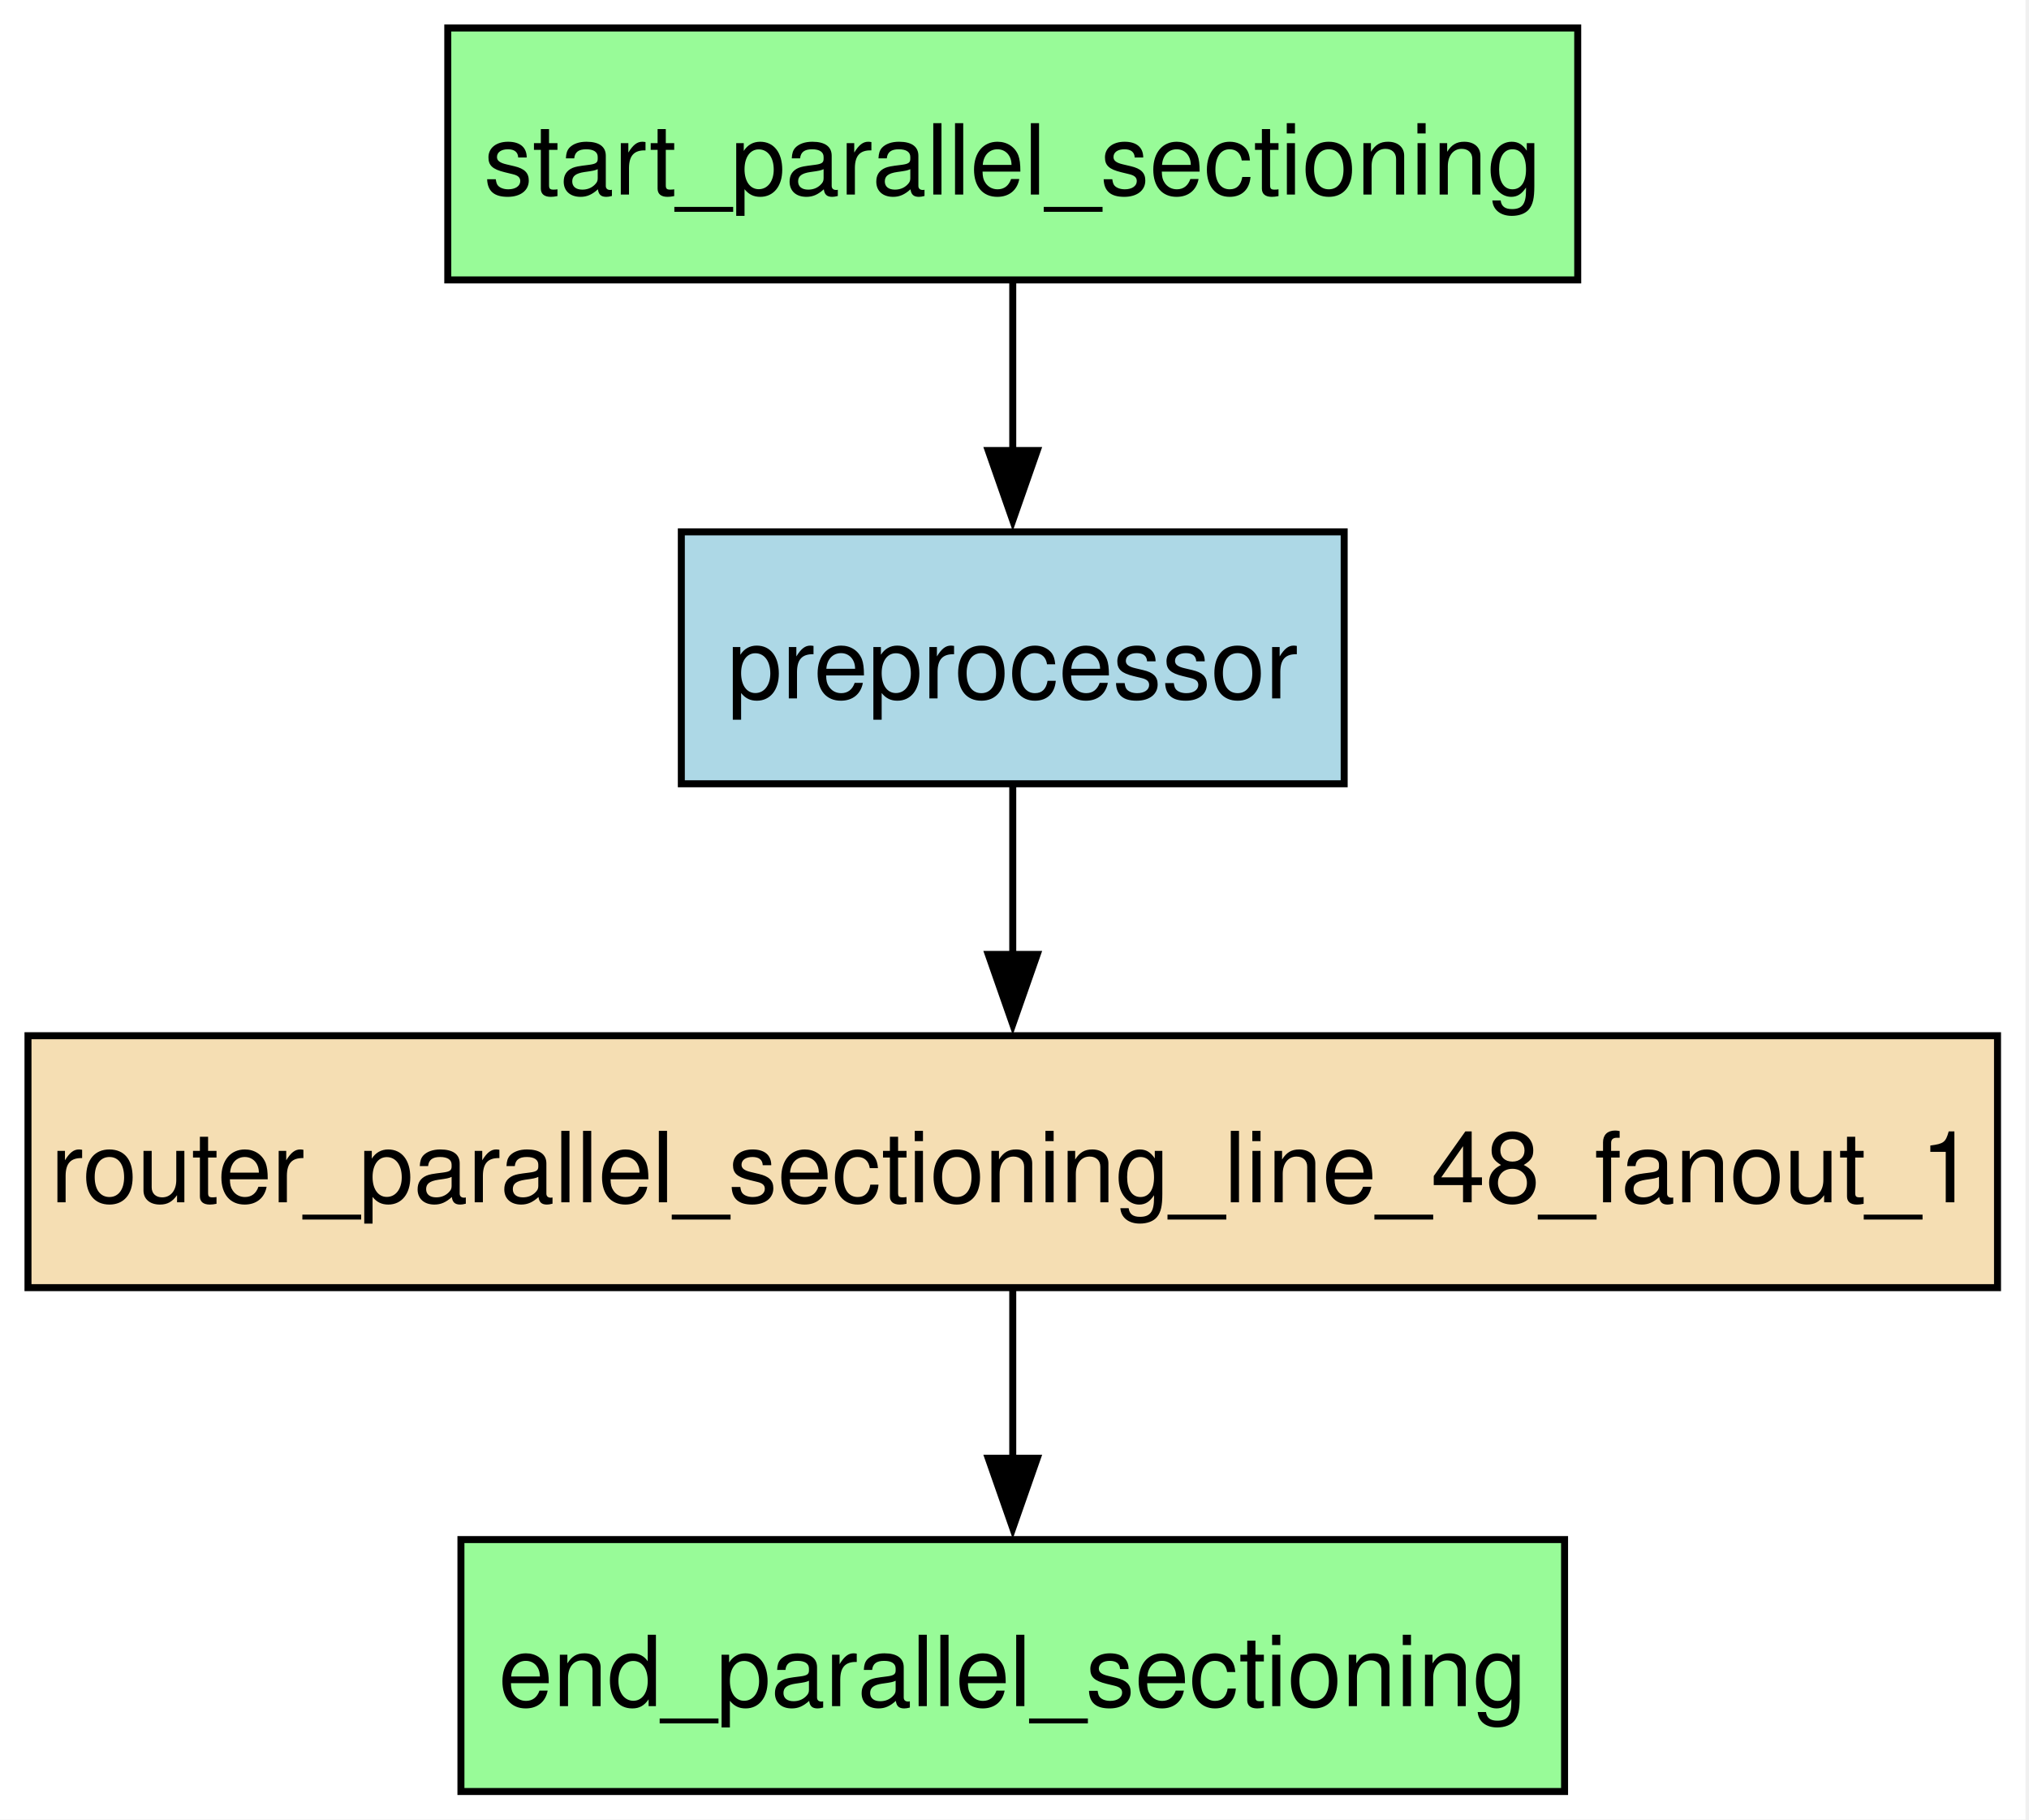
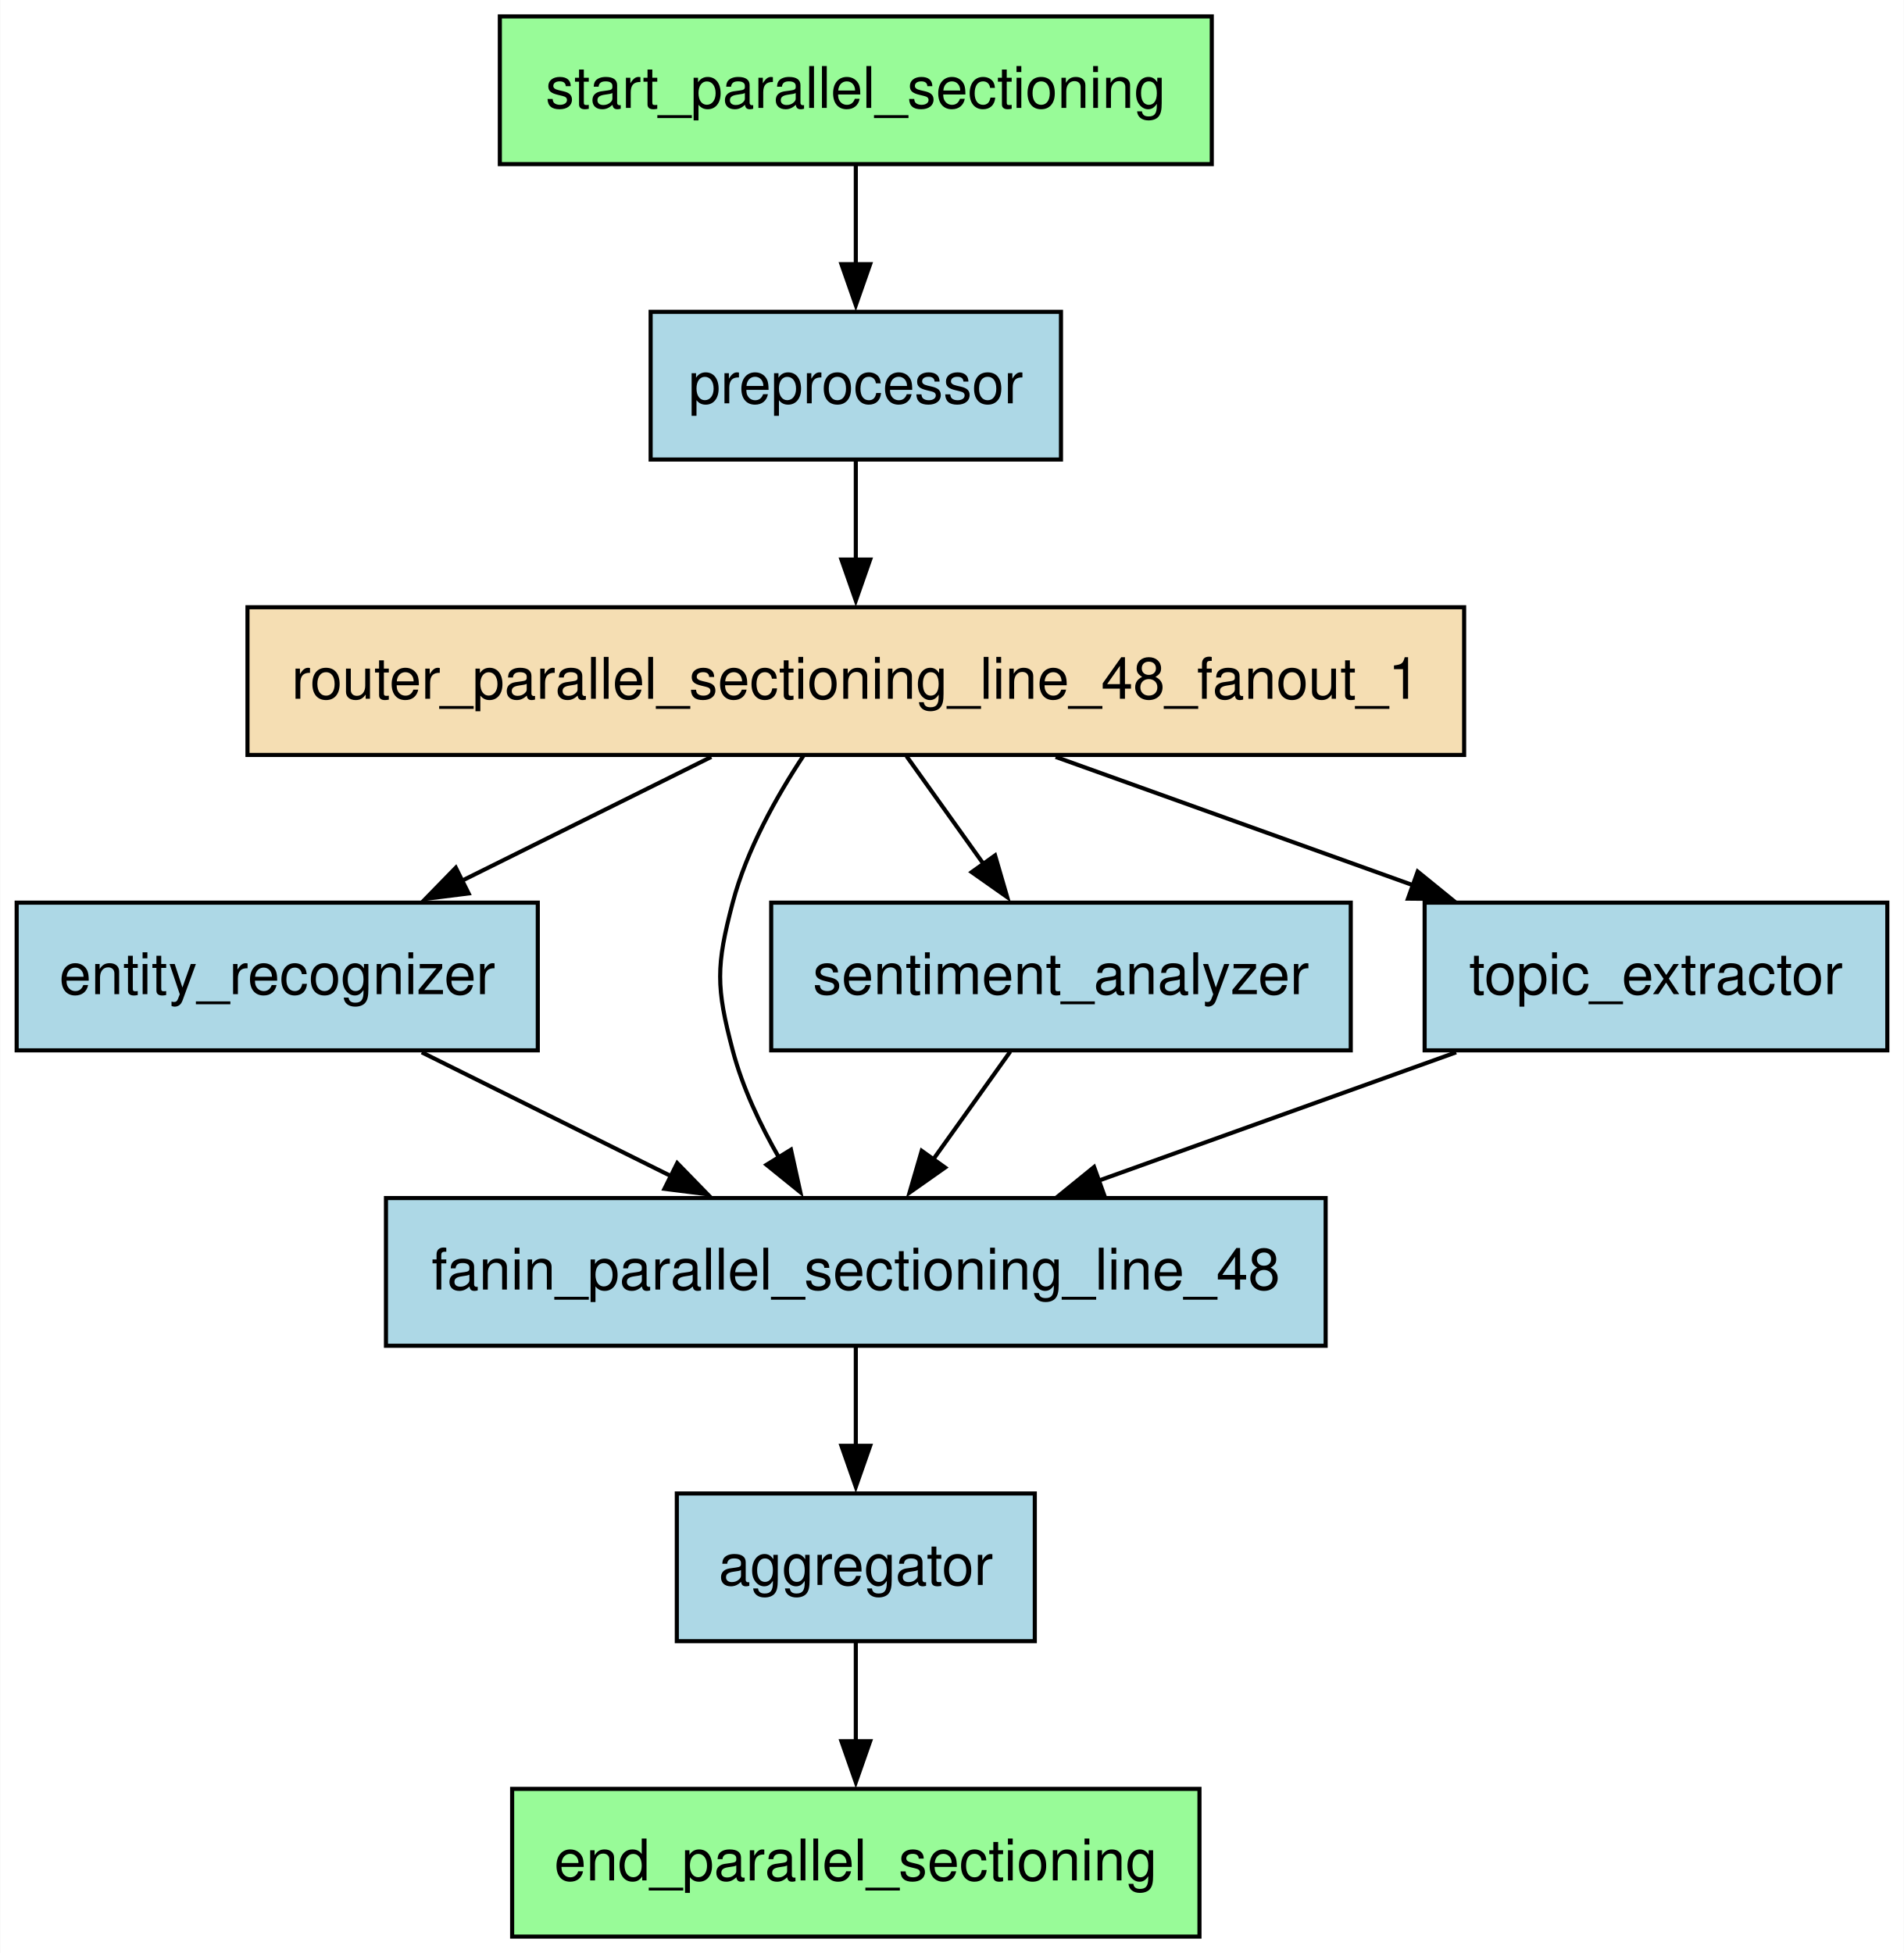
- <svg xmlns="http://www.w3.org/2000/svg" width="290pt" height="260pt" viewBox="0.00 0.00 290.00 260.00">
-   <g id="graph0" class="graph" transform="scale(1 1) rotate(0) translate(4 256)">
-     <polygon fill="white" stroke="none" points="-4,4 -4,-256 285.5,-256 285.5,4 -4,4" />
+ <svg xmlns="http://www.w3.org/2000/svg" width="464pt" height="476pt" viewBox="0.00 0.00 463.88 476.00">
+   <g id="graph0" class="graph" transform="scale(1 1) rotate(0) translate(4 472)">
+     <polygon fill="white" stroke="none" points="-4,4 -4,-472 459.88,-472 459.88,4 -4,4" />
    <g id="node1" class="node">
-       <polygon fill="palegreen" stroke="black" points="219.62,-36 61.88,-36 61.88,0 219.62,0 219.62,-36" />
-       <text xml:space="preserve" text-anchor="middle" x="140.75" y="-12.2" font-family="Helvetica,sans-Serif" font-size="14.00">end_parallel_sectioning</text>
+       <polygon fill="lightblue" stroke="black" points="248.12,-108 160.88,-108 160.88,-72 248.12,-72 248.12,-108" />
+       <text text-anchor="middle" x="204.5" y="-85.7" font-family="Helvetica,sans-Serif" font-size="14.00">aggregator</text>
    </g>
    <g id="node2" class="node">
-       <polygon fill="lightblue" stroke="black" points="188.12,-180 93.38,-180 93.38,-144 188.12,-144 188.12,-180" />
-       <text xml:space="preserve" text-anchor="middle" x="140.75" y="-156.2" font-family="Helvetica,sans-Serif" font-size="14.00">preprocessor</text>
+       <polygon fill="palegreen" stroke="black" points="288.25,-36 120.75,-36 120.75,0 288.25,0 288.25,-36" />
+       <text text-anchor="middle" x="204.5" y="-13.7" font-family="Helvetica,sans-Serif" font-size="14.00">end_parallel_sectioning</text>
+     </g>
+     <g id="edge11" class="edge">
+       <path fill="none" stroke="black" d="M204.5,-71.7C204.5,-64.41 204.5,-55.73 204.5,-47.54" />
+       <polygon fill="black" stroke="black" points="208,-47.62 204.5,-37.62 201,-47.62 208,-47.62" />
    </g>
    <g id="node3" class="node">
-       <polygon fill="wheat" stroke="black" points="281.5,-108 0,-108 0,-72 281.5,-72 281.5,-108" />
-       <text xml:space="preserve" text-anchor="middle" x="140.75" y="-84.2" font-family="Helvetica,sans-Serif" font-size="14.00">router_parallel_sectioning_line_48_fanout_1</text>
+       <polygon fill="lightblue" stroke="black" points="127,-252 0,-252 0,-216 127,-216 127,-252" />
+       <text text-anchor="middle" x="63.5" y="-229.7" font-family="Helvetica,sans-Serif" font-size="14.00">entity_recognizer</text>
+     </g>
+     <g id="node4" class="node">
+       <polygon fill="lightblue" stroke="black" points="319,-180 90,-180 90,-144 319,-144 319,-180" />
+       <text text-anchor="middle" x="204.5" y="-157.7" font-family="Helvetica,sans-Serif" font-size="14.00">fanin_parallel_sectioning_line_48</text>
+     </g>
+     <g id="edge10" class="edge">
+       <path fill="none" stroke="black" d="M98.72,-215.52C117.11,-206.39 139.82,-195.11 159.47,-185.35" />
+       <polygon fill="black" stroke="black" points="160.98,-188.52 168.38,-180.93 157.86,-182.25 160.98,-188.52" />
+     </g>
+     <g id="edge4" class="edge">
+       <path fill="none" stroke="black" d="M204.5,-143.7C204.5,-136.41 204.5,-127.73 204.5,-119.54" />
+       <polygon fill="black" stroke="black" points="208,-119.62 204.5,-109.62 201,-119.62 208,-119.62" />
+     </g>
+     <g id="node5" class="node">
+       <polygon fill="lightblue" stroke="black" points="254.5,-396 154.5,-396 154.5,-360 254.5,-360 254.5,-396" />
+       <text text-anchor="middle" x="204.5" y="-373.7" font-family="Helvetica,sans-Serif" font-size="14.00">preprocessor</text>
+     </g>
+     <g id="node6" class="node">
+       <polygon fill="wheat" stroke="black" points="352.75,-324 56.25,-324 56.25,-288 352.75,-288 352.75,-324" />
+       <text text-anchor="middle" x="204.5" y="-301.7" font-family="Helvetica,sans-Serif" font-size="14.00">router_parallel_sectioning_line_48_fanout_1</text>
    </g>
    <g id="edge2" class="edge">
-       <path fill="none" stroke="black" d="M140.75,-143.7C140.75,-136.41 140.75,-127.73 140.75,-119.54" />
-       <polygon fill="black" stroke="black" points="144.25,-119.62 140.75,-109.62 137.25,-119.62 144.25,-119.62" />
+       <path fill="none" stroke="black" d="M204.5,-359.7C204.5,-352.41 204.5,-343.73 204.5,-335.54" />
+       <polygon fill="black" stroke="black" points="208,-335.62 204.5,-325.62 201,-335.62 208,-335.62" />
+     </g>
+     <g id="edge9" class="edge">
+       <path fill="none" stroke="black" d="M169.28,-287.52C150.89,-278.39 128.18,-267.11 108.53,-257.35" />
+       <polygon fill="black" stroke="black" points="110.14,-254.25 99.62,-252.93 107.02,-260.52 110.14,-254.25" />
    </g>
    <g id="edge3" class="edge">
-       <path fill="none" stroke="black" d="M140.75,-71.7C140.75,-64.41 140.75,-55.73 140.75,-47.54" />
-       <polygon fill="black" stroke="black" points="144.25,-47.62 140.75,-37.62 137.25,-47.62 144.25,-47.62" />
+       <path fill="none" stroke="black" d="M191.77,-287.85C185.21,-277.92 177.89,-264.88 174.5,-252 170.42,-236.53 170.42,-231.47 174.5,-216 176.89,-206.94 181.21,-197.81 185.85,-189.73" />
+       <polygon fill="black" stroke="black" points="188.7,-191.79 190.98,-181.44 182.74,-188.11 188.7,-191.79" />
    </g>
-     <g id="node4" class="node">
-       <polygon fill="palegreen" stroke="black" points="221.5,-252 60,-252 60,-216 221.5,-216 221.5,-252" />
-       <text xml:space="preserve" text-anchor="middle" x="140.75" y="-228.2" font-family="Helvetica,sans-Serif" font-size="14.00">start_parallel_sectioning</text>
+     <g id="node7" class="node">
+       <polygon fill="lightblue" stroke="black" points="325.12,-252 183.88,-252 183.88,-216 325.12,-216 325.12,-252" />
+       <text text-anchor="middle" x="254.5" y="-229.7" font-family="Helvetica,sans-Serif" font-size="14.00">sentiment_analyzer</text>
+     </g>
+     <g id="edge5" class="edge">
+       <path fill="none" stroke="black" d="M216.86,-287.7C222.55,-279.73 229.43,-270.1 235.74,-261.26" />
+       <polygon fill="black" stroke="black" points="238.44,-263.51 241.4,-253.34 232.74,-259.44 238.44,-263.51" />
+     </g>
+     <g id="node9" class="node">
+       <polygon fill="lightblue" stroke="black" points="455.88,-252 343.12,-252 343.12,-216 455.88,-216 455.88,-252" />
+       <text text-anchor="middle" x="399.5" y="-229.7" font-family="Helvetica,sans-Serif" font-size="14.00">topic_extractor</text>
+     </g>
+     <g id="edge7" class="edge">
+       <path fill="none" stroke="black" d="M253.2,-287.52C279.59,-278.04 312.41,-266.26 340.27,-256.26" />
+       <polygon fill="black" stroke="black" points="341.43,-259.57 349.65,-252.89 339.06,-252.98 341.43,-259.57" />
+     </g>
+     <g id="edge6" class="edge">
+       <path fill="none" stroke="black" d="M242.14,-215.7C236.45,-207.73 229.57,-198.1 223.26,-189.26" />
+       <polygon fill="black" stroke="black" points="226.26,-187.44 217.6,-181.34 220.56,-191.51 226.26,-187.44" />
+     </g>
+     <g id="node8" class="node">
+       <polygon fill="palegreen" stroke="black" points="291.25,-468 117.75,-468 117.75,-432 291.25,-432 291.25,-468" />
+       <text text-anchor="middle" x="204.5" y="-445.7" font-family="Helvetica,sans-Serif" font-size="14.00">start_parallel_sectioning</text>
    </g>
    <g id="edge1" class="edge">
-       <path fill="none" stroke="black" d="M140.75,-215.7C140.75,-208.41 140.75,-199.73 140.75,-191.54" />
-       <polygon fill="black" stroke="black" points="144.25,-191.62 140.75,-181.62 137.25,-191.62 144.25,-191.62" />
+       <path fill="none" stroke="black" d="M204.5,-431.7C204.5,-424.41 204.5,-415.73 204.5,-407.54" />
+       <polygon fill="black" stroke="black" points="208,-407.62 204.5,-397.62 201,-407.62 208,-407.62" />
+     </g>
+     <g id="edge8" class="edge">
+       <path fill="none" stroke="black" d="M350.8,-215.52C324.41,-206.04 291.59,-194.26 263.73,-184.26" />
+       <polygon fill="black" stroke="black" points="264.94,-180.98 254.35,-180.89 262.57,-187.57 264.94,-180.98" />
    </g>
  </g>
</svg>
